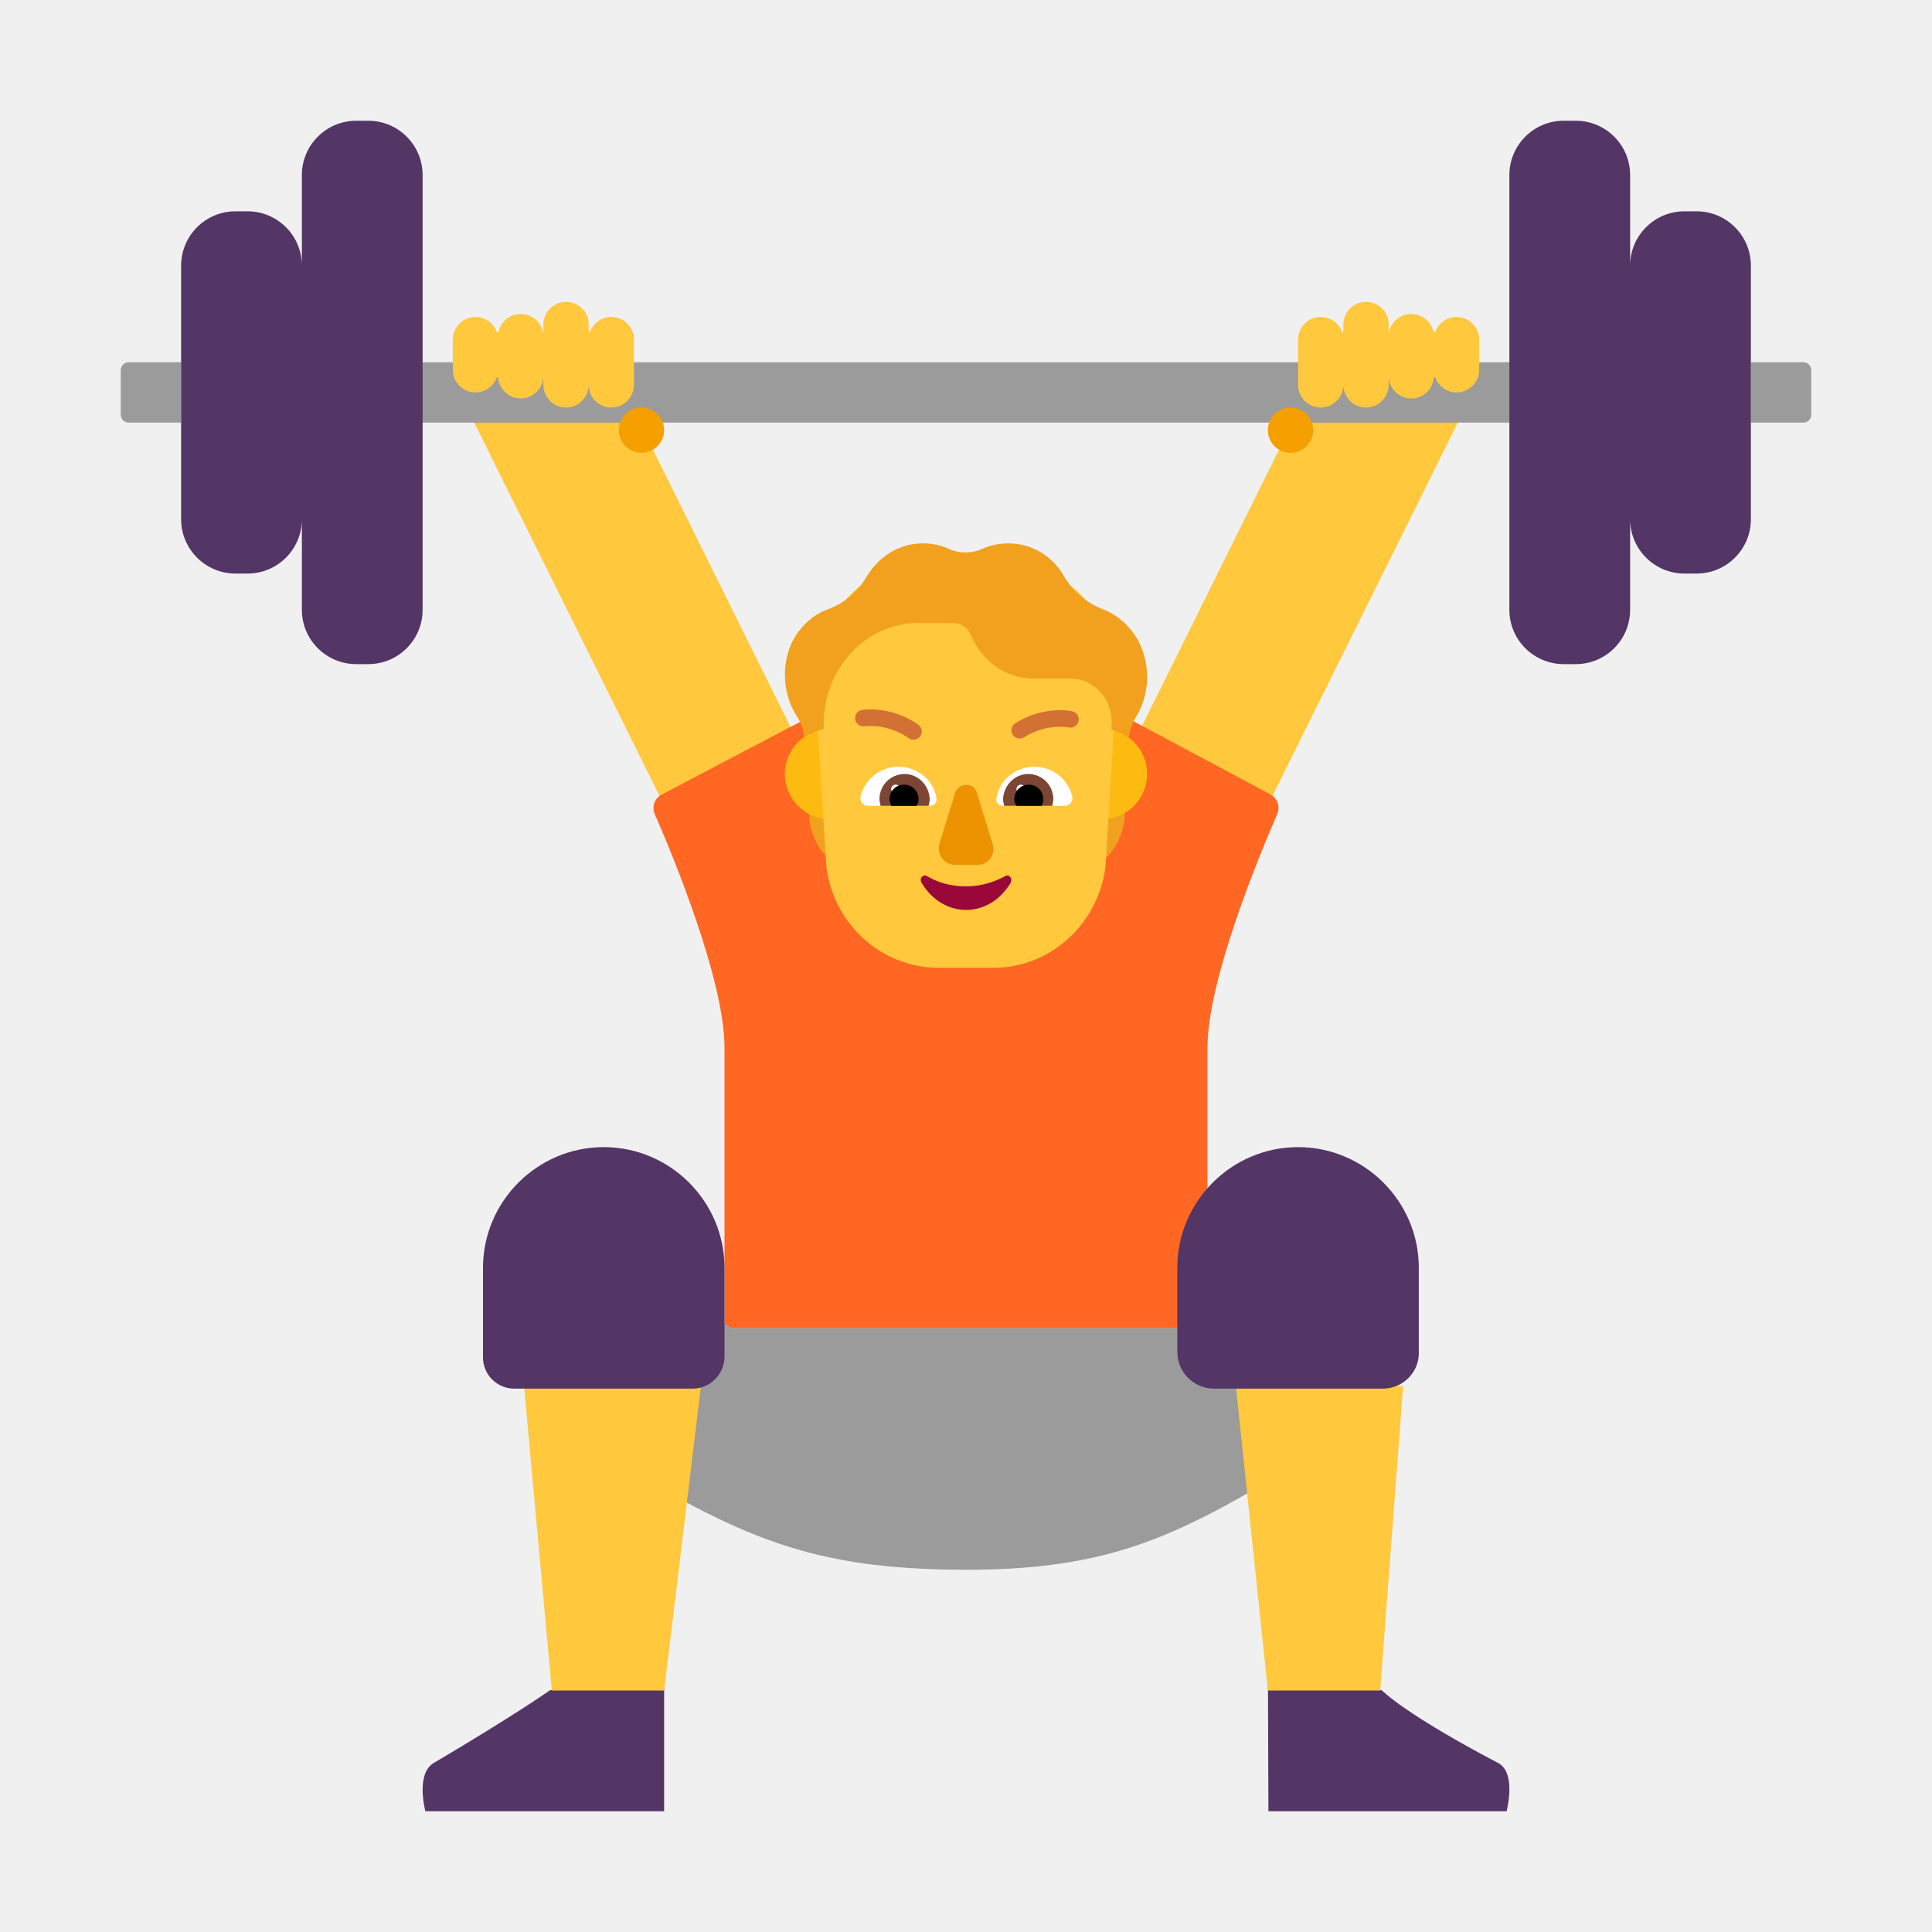
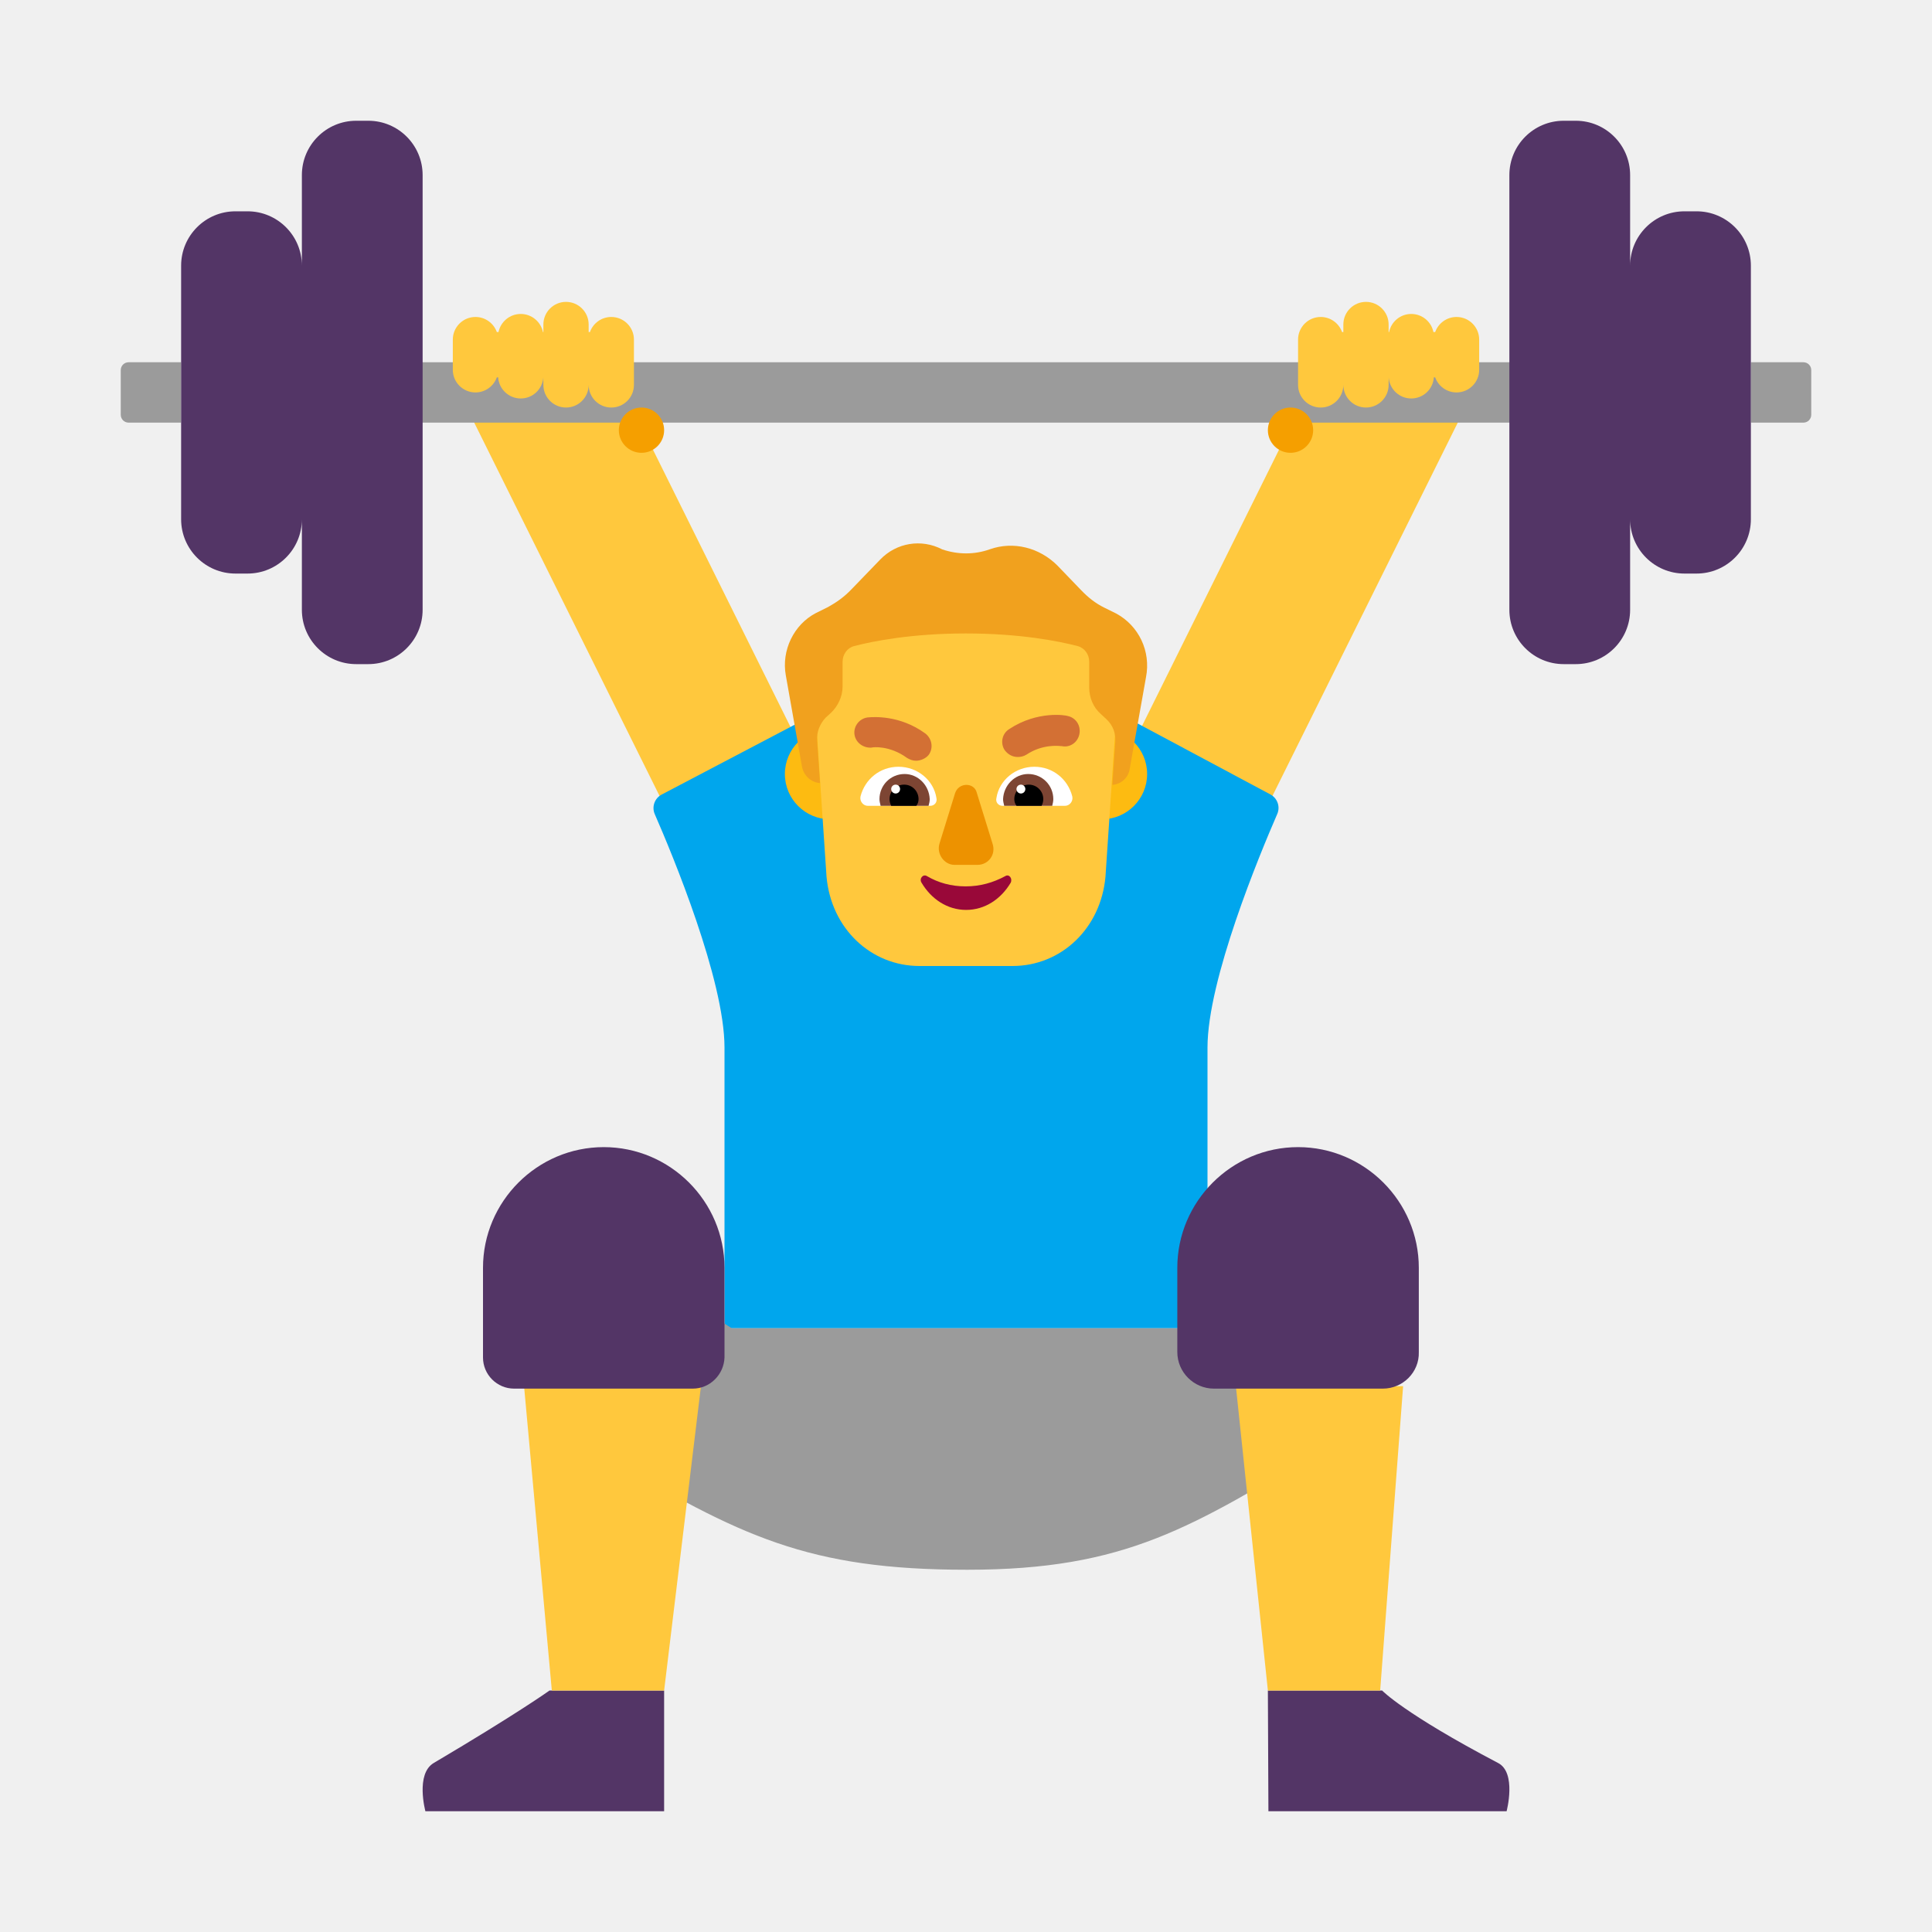
<svg xmlns="http://www.w3.org/2000/svg" width="32" height="32" viewBox="0 0 32 32" fill="none">
-   <path d="M11 30V27.5L9.102 28C9.102 28 8.572 28.38 7.185 29.2C6.878 29.38 7.046 30 7.046 30H11Z" fill="#533566" />
-   <path d="M21.009 30L21 27.5L22.892 28C22.892 28 23.251 28.38 24.812 29.2C25.124 29.36 24.954 30 24.954 30H21.009Z" fill="#533566" />
+   <path d="M11 30V28H9.102C9.102 28 8.572 28.38 7.185 29.2C6.878 29.38 7.046 30 7.046 30H11Z" fill="#533566" />
+   <path d="M21.009 30L21 28H22.892C22.892 28 23.251 28.38 24.812 29.2C25.124 29.36 24.954 30 24.954 30H21.009Z" fill="#533566" />
  <path d="M14.5 14.878L12.323 16L7.861 7.013C7.607 6.497 7.803 6.348 8.3 6.089L8.545 6.03C8.056 6.278 10.858 7.539 10.097 6L14.5 14.878Z" fill="#FFC83D" />
  <path d="M17.5 14.878L19.677 16L24.139 7.013C24.393 6.497 24.197 6.348 23.7 6.089L23.455 6.03C23.944 6.278 21.142 7.539 21.903 6L17.5 14.878Z" fill="#FFC83D" />
-   <path d="M21.155 13.483C21.208 13.362 21.159 13.222 21.043 13.159L18.5 11.8L18 14L18.04 14.07C17.45 13.7 16.75 13.47 16 13.47C15.26 13.47 14.57 13.69 13.98 14.06L14.01 14L13.55 11.8L10.96 13.16C10.842 13.222 10.792 13.363 10.845 13.485C11.138 14.155 12 16.229 12 17.35V22H20V17.35C20 16.228 20.864 14.152 21.155 13.483Z" fill="#FF6723" />
-   <path d="M13.4 13C13.53 13.09 13.68 13.15 13.85 13.15L13.9 13.87C13.93 14.08 13.98 14.27 14.07 14.45C13.67 14.29 13.4 13.9 13.4 13.46V13Z" fill="#F1A11E" />
-   <path d="M18 14.43C18.08 14.26 18.13 14.07 18.16 13.87L18.21 13.15C18.36 13.14 18.51 13.09 18.63 13V13.46C18.63 13.88 18.38 14.26 18 14.43Z" fill="#F1A11E" />
+   <path d="M21.155 13.483C21.208 13.362 21.159 13.222 21.043 13.159L18.5 11.8L18 14L18.04 14.07C17.45 13.7 16.75 13.47 16 13.47C15.26 13.47 14.57 13.69 13.98 14.06L14.01 14L13.55 11.8L10.96 13.16C10.842 13.222 10.792 13.363 10.845 13.485C11.138 14.155 12 16.229 12 17.35V22H20V17.35C20 16.228 20.864 14.152 21.155 13.483Z" fill="#00A6ED" />
  <path d="M14.5 12.82C14.5 13.234 14.164 13.57 13.75 13.57C13.336 13.57 13 13.234 13 12.82C13 12.406 13.336 12.07 13.75 12.07C14.164 12.07 14.5 12.406 14.5 12.82Z" fill="#FDBB11" />
  <path d="M19 12.82C19 13.234 18.664 13.57 18.25 13.57C17.836 13.57 17.5 13.234 17.5 12.82C17.5 12.406 17.836 12.07 18.25 12.07C18.664 12.07 19 12.406 19 12.82Z" fill="#FDBB11" />
-   <path d="M16.53 9.28H15.466C14.277 9.28 13.378 10.3 13.514 11.566L13.688 14.367C13.813 15.317 14.606 16.03 15.544 16.03H15.998H16.453C17.39 16.03 18.183 15.317 18.309 14.367L18.483 11.566C18.638 10.349 17.719 9.28 16.53 9.28Z" fill="#FFC83D" />
-   <path d="M15.993 14.681C15.753 14.681 15.54 14.621 15.353 14.511C15.291 14.471 15.219 14.551 15.264 14.621C15.424 14.891 15.691 15.071 16.002 15.071C16.313 15.071 16.58 14.891 16.74 14.621C16.775 14.551 16.713 14.471 16.651 14.511C16.446 14.621 16.233 14.681 15.993 14.681Z" fill="#990839" />
-   <path d="M15.82 13.135L15.56 13.975C15.51 14.145 15.64 14.325 15.81 14.325H16.19C16.37 14.325 16.5 14.155 16.44 13.975L16.18 13.135C16.14 12.955 15.88 12.955 15.82 13.135Z" fill="#ED9200" />
-   <path d="M14.253 13.19C14.327 12.903 14.577 12.7 14.882 12.7C15.196 12.7 15.464 12.922 15.51 13.217C15.528 13.291 15.473 13.347 15.408 13.347H14.373C14.299 13.347 14.235 13.273 14.253 13.19Z" fill="white" />
-   <path d="M17.76 13.19C17.686 12.903 17.437 12.7 17.132 12.7C16.818 12.7 16.55 12.922 16.504 13.217C16.485 13.291 16.541 13.347 16.605 13.347H17.64C17.714 13.347 17.779 13.273 17.76 13.19Z" fill="white" />
-   <path d="M14.567 13.236C14.567 13.005 14.752 12.82 14.983 12.82C15.205 12.82 15.39 13.005 15.399 13.236C15.399 13.273 15.39 13.31 15.38 13.347H14.586C14.577 13.31 14.567 13.273 14.567 13.236Z" fill="#7D4533" />
-   <path d="M17.446 13.236C17.446 13.005 17.261 12.82 17.03 12.82C16.808 12.82 16.624 13.005 16.614 13.236C16.614 13.273 16.624 13.31 16.633 13.347L17.428 13.347C17.437 13.31 17.446 13.273 17.446 13.236Z" fill="#7D4533" />
-   <path d="M14.908 13.069C14.908 13.11 14.876 13.143 14.835 13.143C14.794 13.143 14.761 13.11 14.761 13.069C14.761 13.028 14.794 12.996 14.835 12.996C14.876 12.996 14.908 13.028 14.908 13.069Z" fill="white" />
-   <path d="M16.983 13.069C16.983 13.11 16.95 13.143 16.91 13.143C16.869 13.143 16.836 13.11 16.836 13.069C16.836 13.029 16.869 12.996 16.91 12.996C16.95 12.996 16.983 13.029 16.983 13.069Z" fill="white" />
-   <path d="M14.974 12.996C15.113 12.996 15.214 13.107 15.214 13.236C15.214 13.273 15.205 13.31 15.177 13.347H14.761C14.743 13.31 14.734 13.273 14.734 13.236C14.734 13.097 14.845 12.996 14.974 12.996Z" fill="black" />
-   <path d="M17.04 12.996C16.901 12.996 16.8 13.107 16.8 13.236C16.8 13.273 16.809 13.31 16.837 13.347H17.252C17.271 13.31 17.28 13.273 17.28 13.236C17.28 13.098 17.169 12.996 17.04 12.996Z" fill="black" />
-   <path d="M14.322 12.03L14.324 12.03L14.334 12.028C14.343 12.027 14.358 12.026 14.378 12.025C14.418 12.023 14.475 12.024 14.545 12.032C14.684 12.049 14.868 12.098 15.051 12.226C15.113 12.27 15.198 12.255 15.242 12.194C15.286 12.132 15.271 12.046 15.209 12.003C14.981 11.841 14.751 11.78 14.578 11.76C14.491 11.749 14.418 11.749 14.366 11.751C14.34 11.752 14.319 11.754 14.304 11.756C14.296 11.757 14.29 11.757 14.286 11.758L14.28 11.759L14.279 11.759L14.277 11.759C14.203 11.772 14.152 11.842 14.165 11.917C14.177 11.992 14.248 12.042 14.322 12.03Z" fill="#D37034" />
-   <path d="M17.864 11.944C17.88 11.87 17.833 11.797 17.759 11.781L17.758 11.78L17.756 11.78L17.751 11.779C17.747 11.778 17.741 11.777 17.733 11.776C17.718 11.774 17.698 11.771 17.672 11.768C17.62 11.763 17.548 11.76 17.461 11.767C17.288 11.779 17.055 11.829 16.817 11.979C16.753 12.019 16.734 12.103 16.774 12.168C16.814 12.232 16.899 12.251 16.963 12.211C17.155 12.09 17.342 12.05 17.481 12.04C17.551 12.035 17.608 12.038 17.646 12.041L17.701 12.049C17.775 12.065 17.848 12.018 17.864 11.944Z" fill="#D37034" />
  <path d="M23.05 20L19.93 22H19.88H12.17H12.12L9 20L9.45 23.17L10 24.1C12.26 25.45 13.39 26 16.02 26C18.65 26 19.74 25.3 22 23.94L22.5 23.01L23.05 20Z" fill="#9B9B9B" />
  <path d="M9.14 28L8.68 22.96H11.61L11 28H9.14Z" fill="#FFC83D" />
  <path d="M21 28L20.47 22.96H23.24L22.86 28H21Z" fill="#FFC83D" />
-   <path d="M18.852 10.61C18.713 10.36 18.498 10.18 18.265 10.09C18.005 9.99 17.781 9.81 17.632 9.56C17.445 9.22 17.101 9 16.7 9C16.551 9 16.401 9.03 16.271 9.09C16.094 9.17 15.889 9.17 15.712 9.09C15.581 9.03 15.442 9 15.283 9C14.892 9 14.556 9.22 14.361 9.54C14.211 9.8 13.988 9.99 13.717 10.09C13.466 10.18 13.252 10.37 13.112 10.65C12.935 11.04 12.972 11.51 13.196 11.86C13.264 11.965 13.307 12.084 13.321 12.205C13.415 12.139 13.524 12.095 13.643 12.078V11.99C13.643 11.07 14.342 10.32 15.199 10.32H15.796C15.926 10.32 16.038 10.4 16.085 10.53C16.271 10.96 16.672 11.24 17.119 11.24H17.771C18.126 11.26 18.405 11.57 18.415 11.95L18.406 12.086C18.514 12.109 18.613 12.155 18.698 12.218C18.71 12.092 18.754 11.969 18.825 11.86C19.039 11.5 19.067 11.02 18.852 10.61Z" fill="#F1A11E" />
  <path d="M2 6.13C2 6.058 2.058 6 2.13 6H3V7H2.13C2.058 7 2 6.942 2 6.87V6.13Z" fill="#9B9B9B" />
  <path d="M26 6H6V7H26V6Z" fill="#9B9B9B" />
  <path d="M29.87 6C29.942 6 30 6.058 30 6.13V6.87C30 6.942 29.942 7 29.87 7H29V6H29.87Z" fill="#9B9B9B" />
  <path d="M8.515 23H11.475C11.758 23 11.99 22.768 12 22.485V21C12 19.899 11.101 19 10 19C8.899 19 8 19.899 8 21V22.485C8 22.768 8.232 23 8.515 23Z" fill="#533566" />
  <path d="M20.106 23H22.904C23.237 23 23.51 22.727 23.5 22.394V21C23.5 19.899 22.601 19 21.5 19C20.399 19 19.5 19.899 19.5 21V22.394C19.5 22.727 19.773 23 20.106 23Z" fill="#533566" />
  <path d="M9.75 5.375C9.75 5.168 9.582 5 9.375 5C9.168 5 9 5.168 9 5.375V5.5H8.993C8.958 5.329 8.806 5.2 8.625 5.2C8.444 5.2 8.292 5.329 8.257 5.5H8.229C8.177 5.354 8.038 5.25 7.875 5.25C7.668 5.25 7.5 5.418 7.5 5.625V6.125C7.5 6.332 7.668 6.5 7.875 6.5C8.038 6.5 8.177 6.396 8.229 6.25H8.251C8.264 6.445 8.426 6.6 8.625 6.6C8.824 6.6 8.986 6.445 8.999 6.25L9 6.375C9 6.582 9.168 6.75 9.375 6.75C9.582 6.75 9.75 6.582 9.75 6.375C9.75 6.582 9.918 6.75 10.125 6.75C10.332 6.75 10.5 6.582 10.5 6.375V5.625C10.5 5.418 10.332 5.25 10.125 5.25C9.962 5.25 9.823 5.354 9.771 5.5H9.75V5.375Z" fill="#FFC83D" />
  <path d="M22.25 5.375C22.25 5.168 22.418 5 22.625 5C22.832 5 23 5.168 23 5.375V5.5H23.008C23.042 5.329 23.194 5.2 23.375 5.2C23.556 5.2 23.708 5.329 23.742 5.5H23.771C23.823 5.354 23.962 5.25 24.125 5.25C24.332 5.25 24.5 5.418 24.5 5.625V6.125C24.5 6.332 24.332 6.5 24.125 6.5C23.962 6.5 23.823 6.396 23.771 6.25H23.749C23.736 6.445 23.574 6.6 23.375 6.6C23.176 6.6 23.014 6.445 23.001 6.25L23 6.375C23 6.582 22.832 6.75 22.625 6.75C22.418 6.75 22.25 6.582 22.25 6.375C22.25 6.582 22.082 6.75 21.875 6.75C21.668 6.75 21.5 6.582 21.5 6.375V5.625C21.5 5.418 21.668 5.25 21.875 5.25C22.038 5.25 22.177 5.354 22.229 5.5H22.25V5.375Z" fill="#FFC83D" />
  <path d="M10.625 7.5C10.418 7.5 10.25 7.332 10.25 7.125C10.25 6.918 10.418 6.75 10.625 6.75C10.832 6.75 11 6.918 11 7.125C11 7.332 10.832 7.5 10.625 7.5Z" fill="#F59F00" />
  <path d="M21.375 7.5C21.582 7.5 21.75 7.332 21.75 7.125C21.75 6.918 21.582 6.75 21.375 6.75C21.168 6.75 21 6.918 21 7.125C21 7.332 21.168 7.5 21.375 7.5Z" fill="#F59F00" />
  <path d="M5.9 2C5.403 2 5 2.403 5 2.9V4.4C5 3.903 4.597 3.5 4.1 3.5H3.9C3.403 3.5 3 3.903 3 4.4V8.6C3 9.097 3.403 9.5 3.9 9.5H4.1C4.597 9.5 5 9.097 5 8.6V10.1C5 10.597 5.403 11 5.9 11H6.1C6.597 11 7 10.597 7 10.1V2.9C7 2.403 6.597 2 6.1 2H5.9Z" fill="#533566" />
  <path d="M25.9 2C25.403 2 25 2.403 25 2.9V10.1C25 10.597 25.403 11 25.9 11H26.1C26.597 11 27 10.597 27 10.1V8.6C27 9.097 27.403 9.5 27.9 9.5H28.1C28.597 9.5 29 9.097 29 8.6V4.4C29 3.903 28.597 3.5 28.1 3.5H27.9C27.403 3.5 27 3.903 27 4.4V2.9C27 2.403 26.597 2 26.1 2H25.9Z" fill="#533566" />
+   <path d="M15.792 9.25C14.465 9.25 13.409 10.408 13.506 11.776L13.69 14.522C13.768 15.381 14.426 16 15.23 16H16.77C17.574 16 18.232 15.381 18.31 14.522L18.494 11.776C18.591 10.408 17.535 9.25 16.208 9.25H15.792Z" fill="#FFC83D" />
+   <path d="M18.492 10.164L18.29 10.064C18.146 9.994 18.022 9.895 17.907 9.775L17.514 9.367C17.216 9.069 16.785 8.959 16.391 9.099C16.142 9.188 15.864 9.188 15.605 9.099C15.26 8.92 14.847 8.989 14.579 9.268L14.099 9.765C13.984 9.885 13.86 9.974 13.716 10.054L13.514 10.154C13.15 10.343 12.939 10.771 13.016 11.189L13.284 12.701C13.313 12.851 13.438 12.96 13.582 12.97C13.582 12.97 13.553 12.542 13.534 12.264C13.524 12.124 13.582 11.985 13.677 11.885L13.764 11.806C13.879 11.696 13.956 11.537 13.956 11.368V10.96C13.956 10.84 14.032 10.731 14.147 10.701C14.454 10.621 15.097 10.492 15.998 10.492C16.9 10.492 17.542 10.621 17.849 10.701C17.964 10.731 18.041 10.84 18.041 10.96V11.388C18.041 11.557 18.108 11.716 18.233 11.826L18.329 11.915C18.434 12.015 18.482 12.144 18.473 12.293C18.453 12.572 18.424 13 18.424 13C18.568 12.99 18.693 12.881 18.712 12.731L18.981 11.219C19.067 10.781 18.856 10.363 18.492 10.164Z" fill="#F1A11E" />
+   <path d="M16.641 12.425C16.698 12.5 16.773 12.538 16.858 12.538C16.906 12.538 16.953 12.528 17 12.5C17.259 12.327 17.519 12.352 17.575 12.358C17.58 12.358 17.584 12.358 17.585 12.358C17.717 12.387 17.849 12.302 17.878 12.16C17.906 12.019 17.821 11.886 17.68 11.858C17.661 11.849 17.189 11.764 16.717 12.075C16.594 12.151 16.566 12.311 16.641 12.425ZM15.022 12.553C15.069 12.581 15.116 12.6 15.173 12.6C15.248 12.6 15.333 12.562 15.38 12.506C15.465 12.392 15.437 12.232 15.324 12.147C14.903 11.841 14.467 11.875 14.383 11.882C14.377 11.882 14.372 11.883 14.37 11.883C14.229 11.902 14.134 12.034 14.153 12.166C14.172 12.298 14.295 12.392 14.436 12.383C14.455 12.373 14.739 12.345 15.022 12.553Z" fill="#D37034" />
+   <path d="M14.253 13.19C14.327 12.903 14.577 12.7 14.882 12.7C15.196 12.7 15.464 12.922 15.51 13.217C15.528 13.291 15.473 13.347 15.408 13.347H14.373C14.299 13.347 14.235 13.273 14.253 13.19Z" fill="white" />
+   <path d="M17.76 13.19C17.686 12.903 17.437 12.7 17.132 12.7C16.818 12.7 16.55 12.922 16.504 13.217C16.485 13.291 16.541 13.347 16.605 13.347H17.64C17.714 13.347 17.779 13.273 17.76 13.19Z" fill="white" />
+   <path d="M14.567 13.236C14.567 13.005 14.752 12.82 14.983 12.82C15.205 12.82 15.39 13.005 15.399 13.236C15.399 13.273 15.39 13.31 15.38 13.347H14.586C14.577 13.31 14.567 13.273 14.567 13.236Z" fill="#7D4533" />
+   <path d="M17.446 13.236C17.446 13.005 17.261 12.82 17.03 12.82C16.808 12.82 16.624 13.005 16.614 13.236C16.614 13.273 16.624 13.31 16.633 13.347L17.428 13.347C17.437 13.31 17.446 13.273 17.446 13.236Z" fill="#7D4533" />
+   <path d="M14.974 12.996C15.113 12.996 15.214 13.107 15.214 13.236C15.214 13.273 15.205 13.31 15.177 13.347H14.761C14.743 13.31 14.734 13.273 14.734 13.236C14.734 13.097 14.845 12.996 14.974 12.996Z" fill="black" />
+   <path d="M17.04 12.996C16.901 12.996 16.8 13.107 16.8 13.236C16.8 13.273 16.809 13.31 16.837 13.347H17.252C17.271 13.31 17.28 13.273 17.28 13.236C17.28 13.098 17.169 12.996 17.04 12.996Z" fill="black" />
+   <path d="M15.82 13.135L15.56 13.975C15.51 14.145 15.64 14.325 15.81 14.325H16.19C16.37 14.325 16.5 14.155 16.44 13.975L16.18 13.135C16.14 12.955 15.88 12.955 15.82 13.135Z" fill="#ED9200" />
+   <path d="M15.993 14.681C15.753 14.681 15.54 14.621 15.353 14.511C15.291 14.471 15.219 14.551 15.264 14.621C15.424 14.891 15.691 15.071 16.002 15.071C16.313 15.071 16.58 14.891 16.74 14.621C16.775 14.551 16.713 14.471 16.651 14.511C16.446 14.621 16.233 14.681 15.993 14.681Z" fill="#990839" />
+   <path d="M14.908 13.069C14.908 13.11 14.876 13.143 14.835 13.143C14.794 13.143 14.761 13.11 14.761 13.069C14.761 13.028 14.794 12.996 14.835 12.996C14.876 12.996 14.908 13.028 14.908 13.069Z" fill="white" />
+   <path d="M16.983 13.069C16.983 13.11 16.95 13.143 16.91 13.143C16.869 13.143 16.836 13.11 16.836 13.069C16.836 13.029 16.869 12.996 16.91 12.996C16.95 12.996 16.983 13.029 16.983 13.069Z" fill="white" />
</svg>
